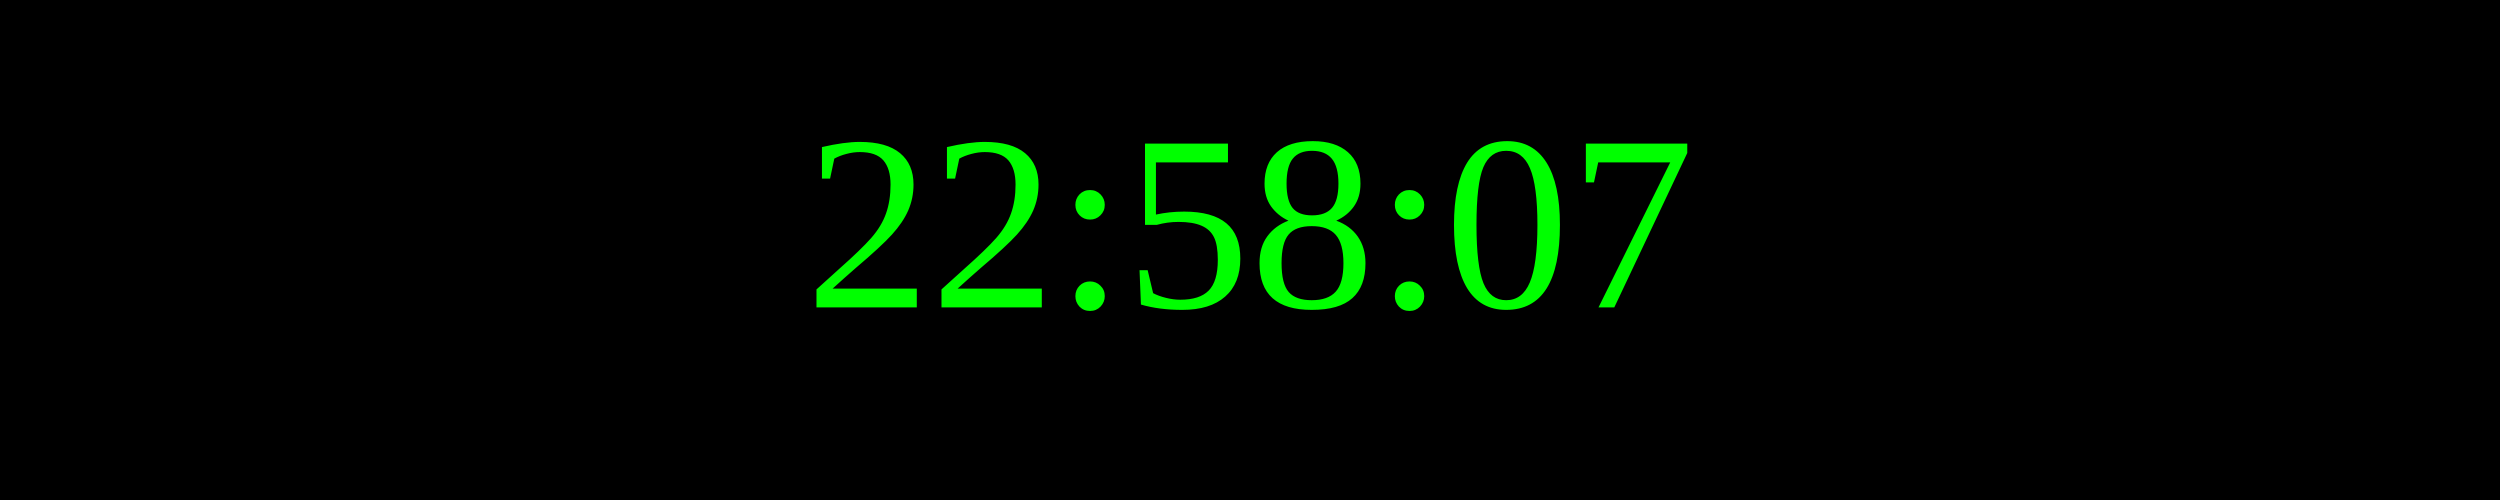
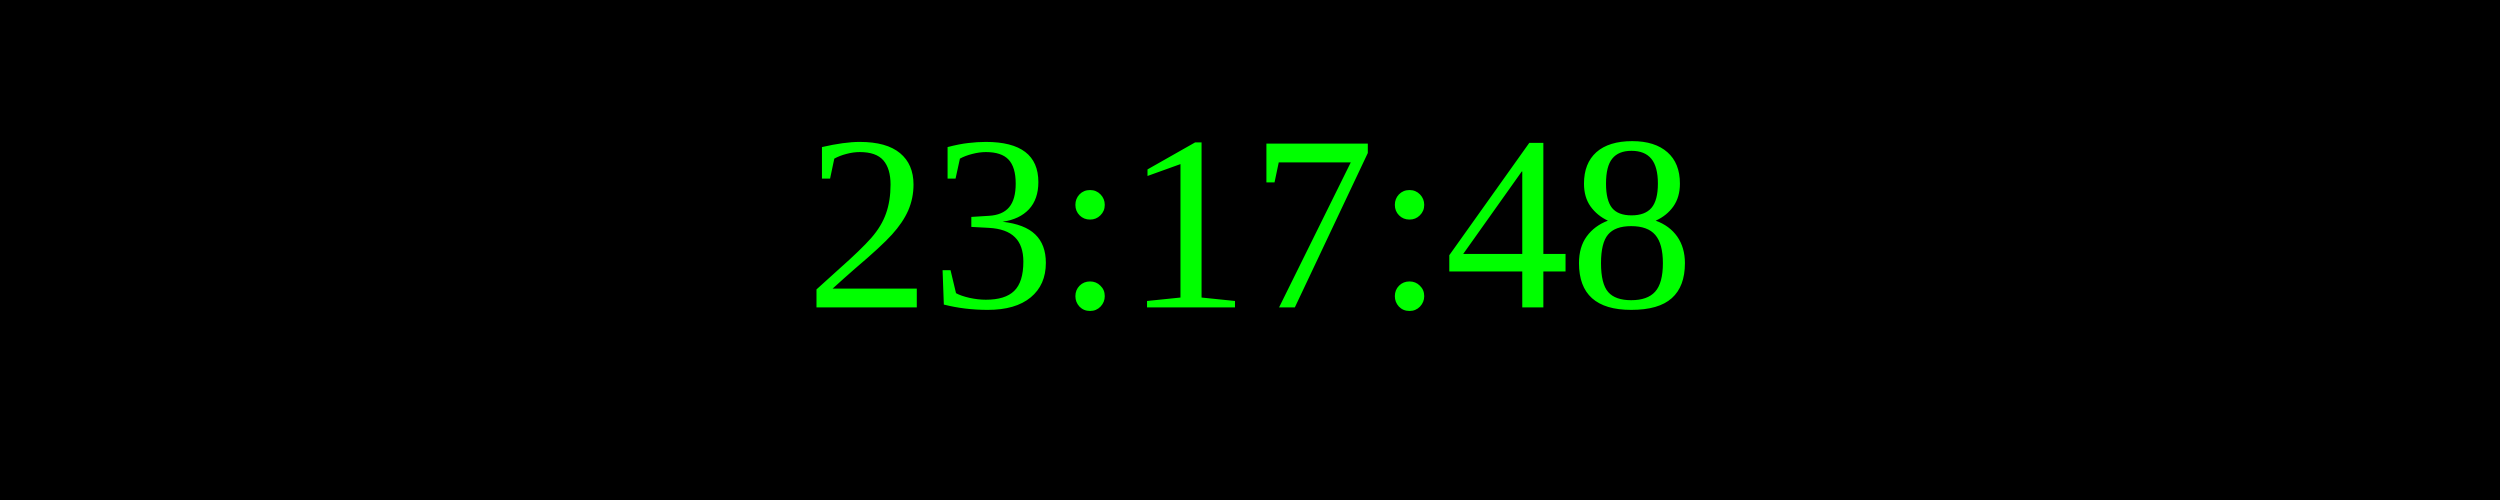
<svg xmlns="http://www.w3.org/2000/svg" width="250" height="50">
  <rect width="100%" height="100%" fill="black" />
  <text x="50%" y="50%" font-size="25" fill="lime" text-anchor="middle" dominant-baseline="middle">
- 22:58:07
+ 23:17:48
</text>
</svg>
